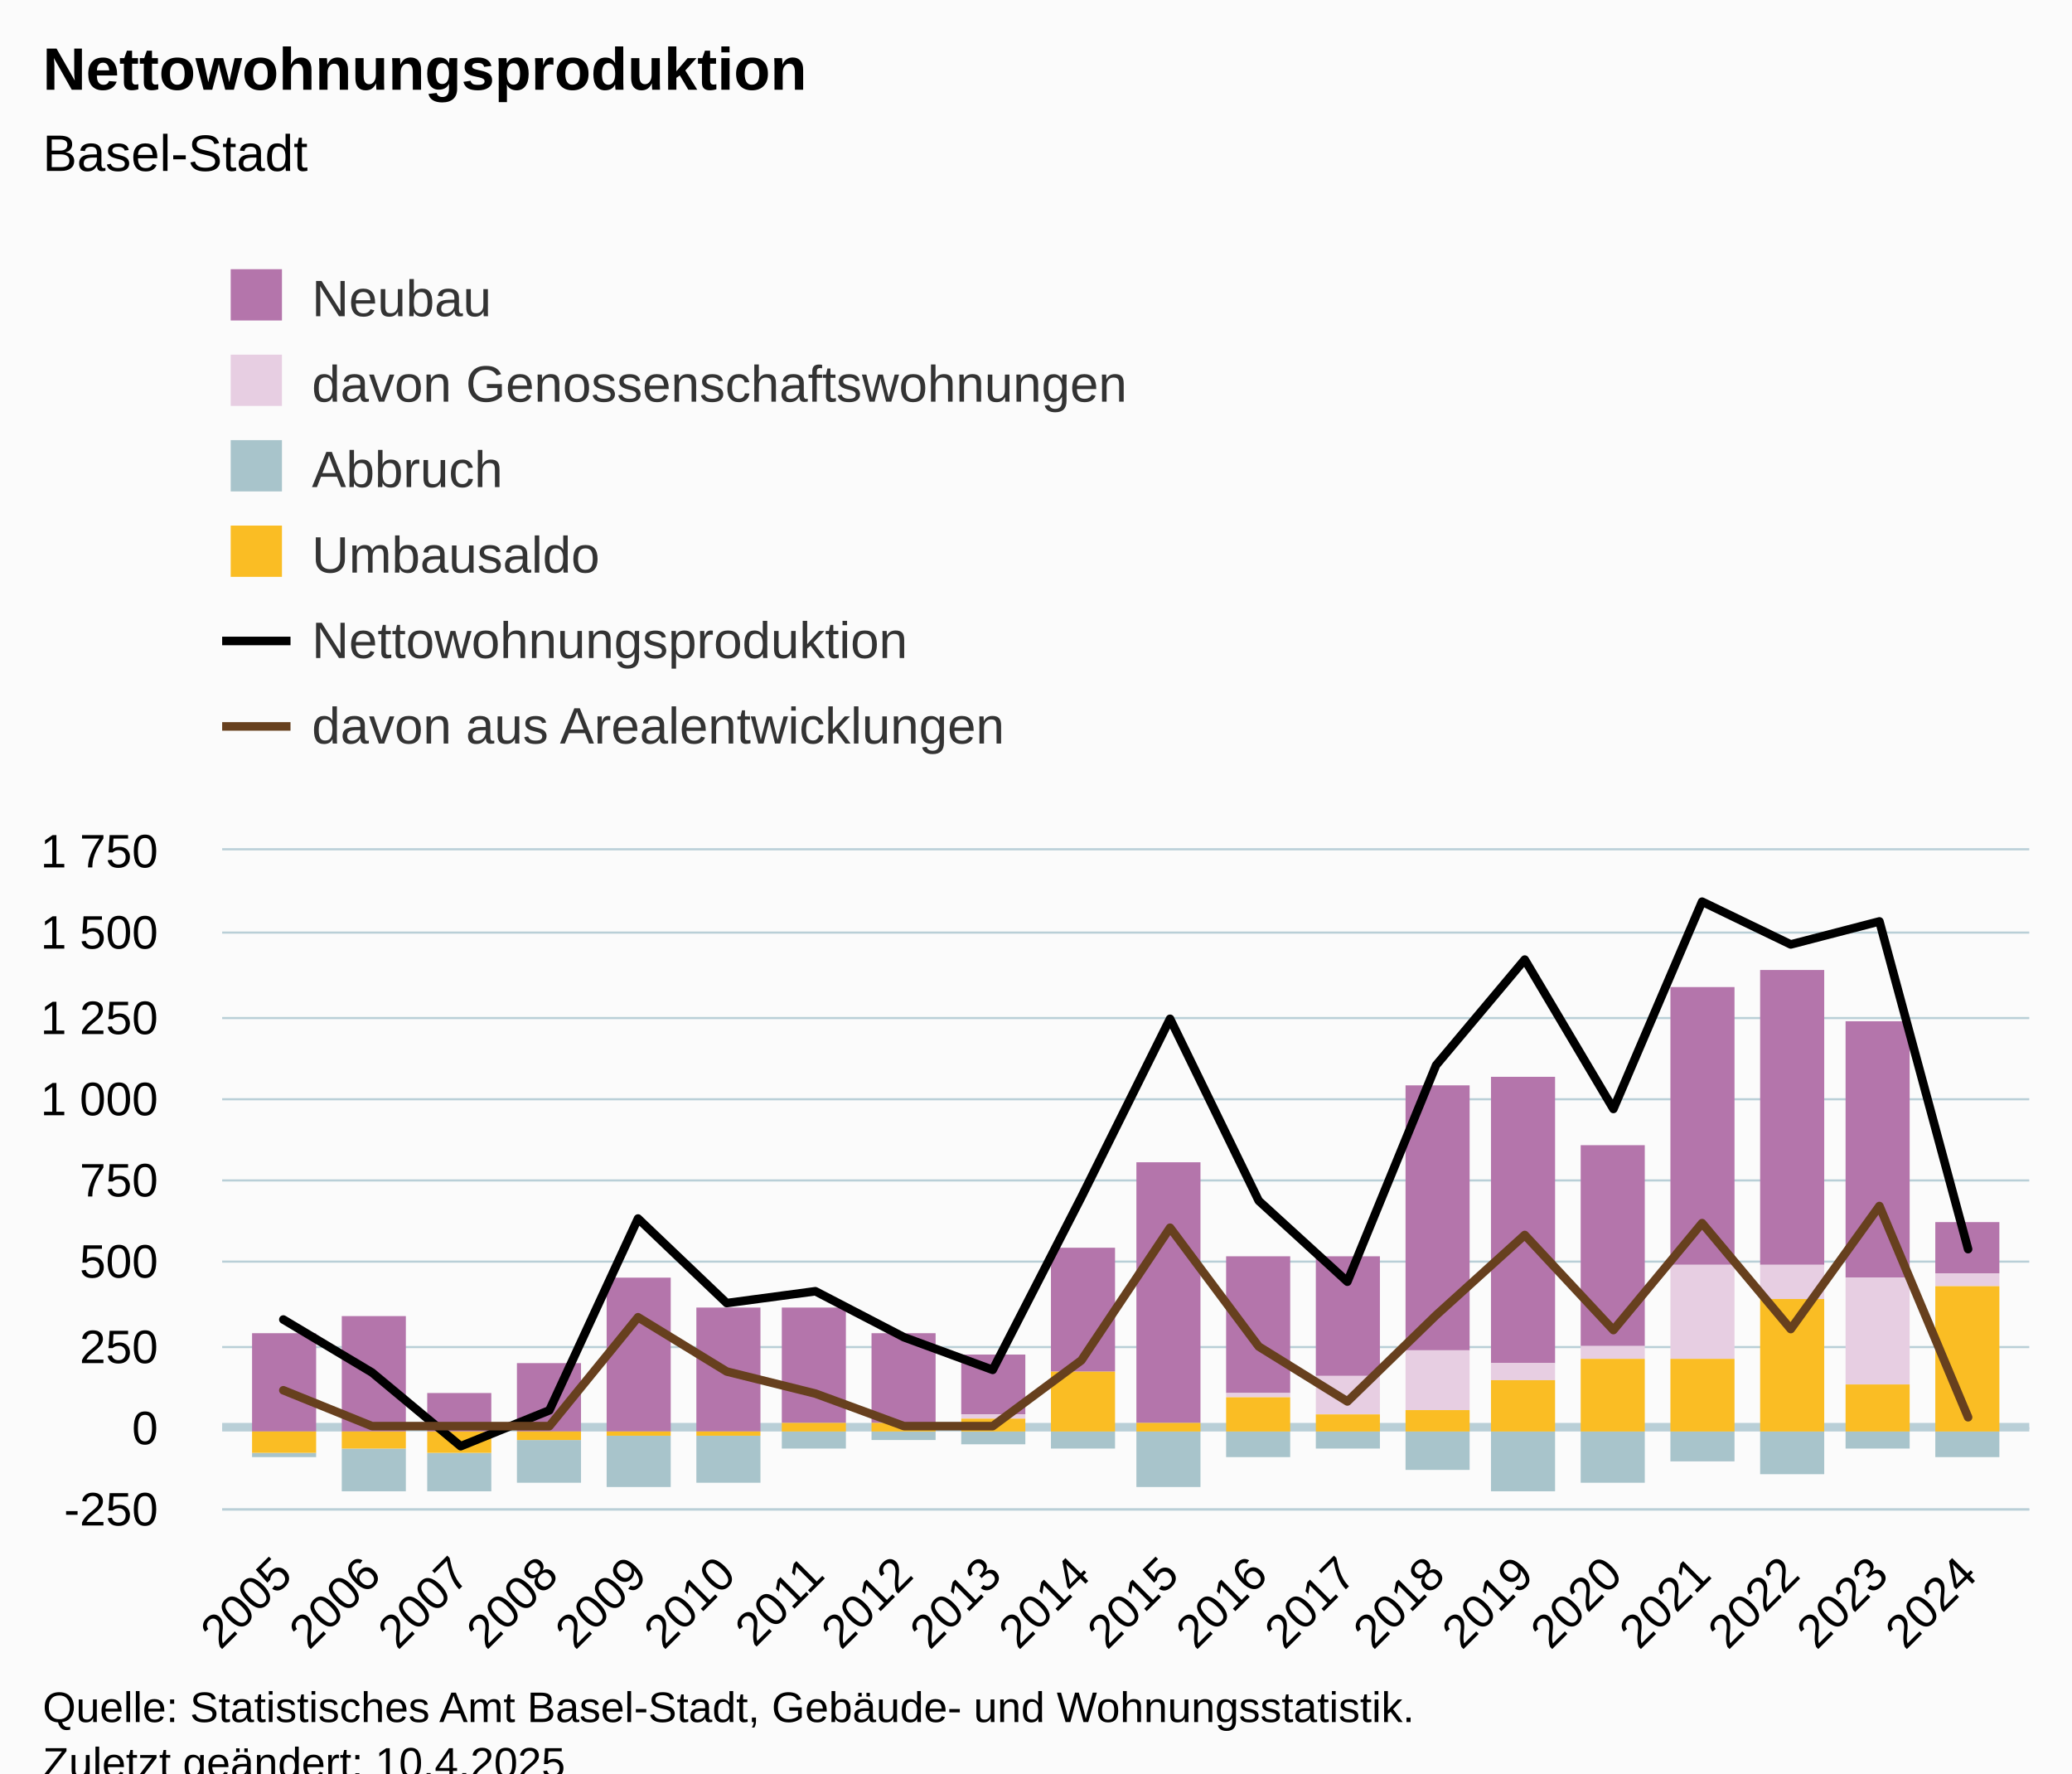
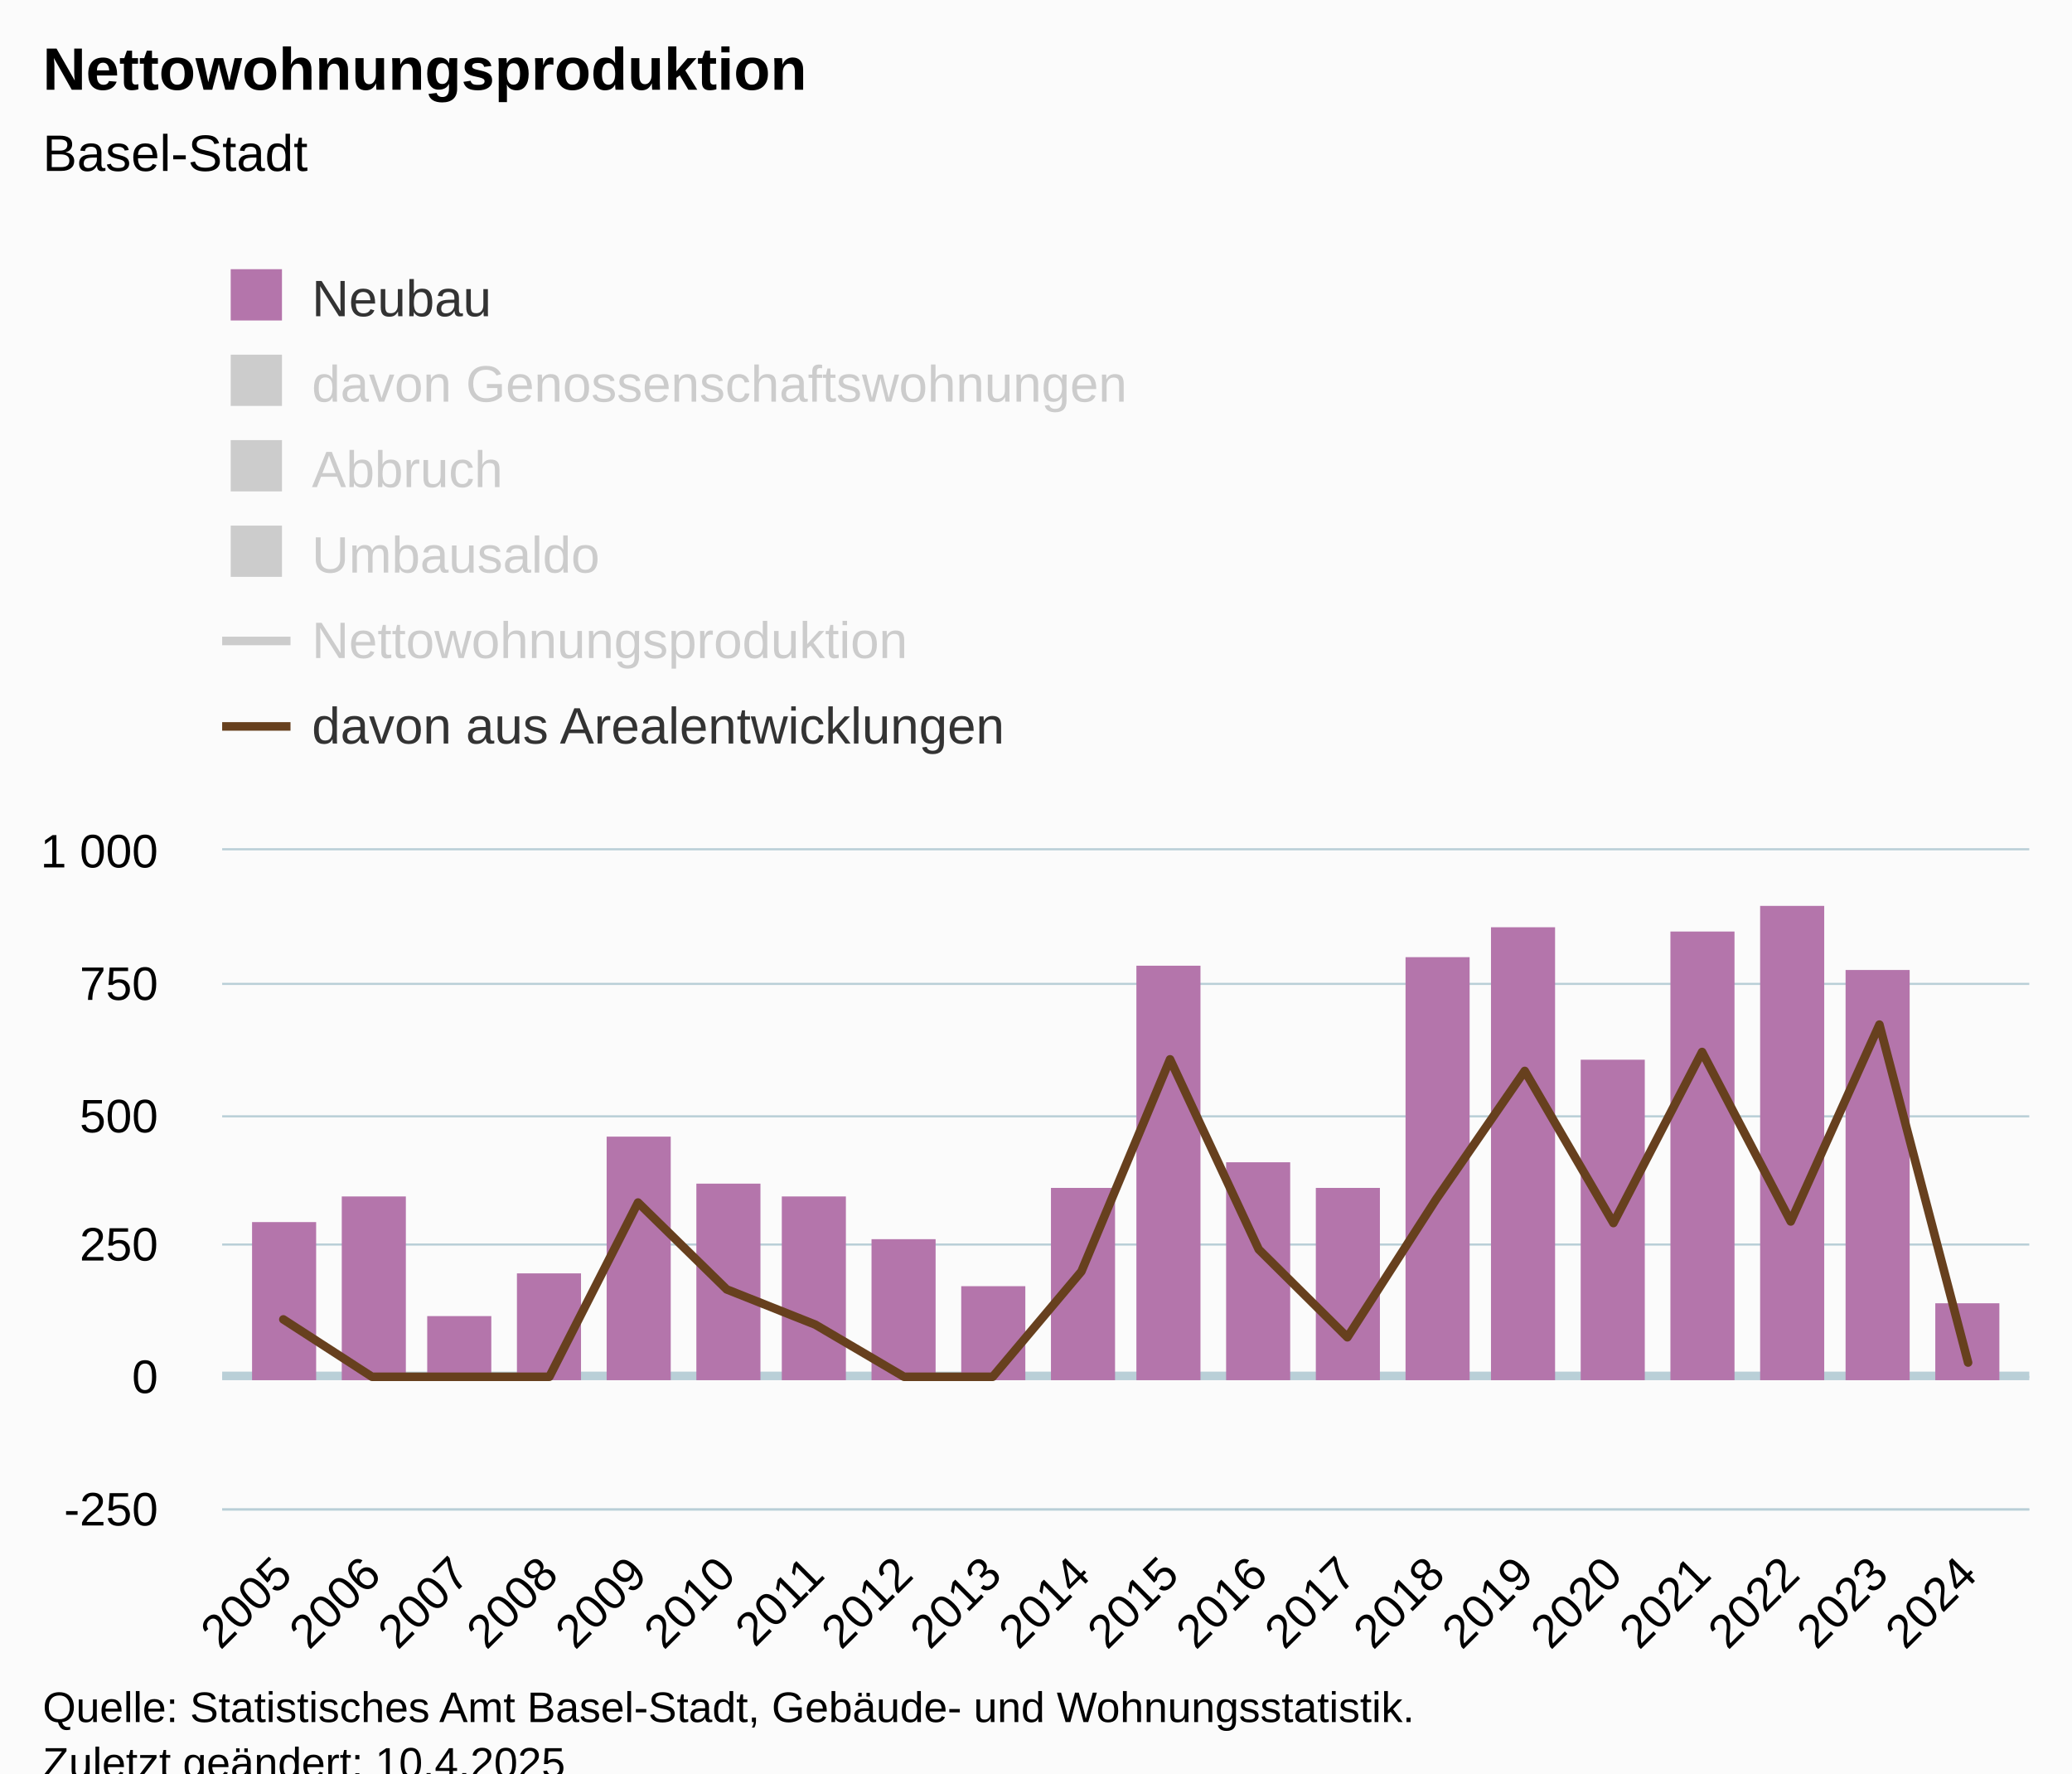
<svg xmlns="http://www.w3.org/2000/svg" version="1.1" class="highcharts-root" style="font-family:Arial;font-size:12px;" viewBox="0 0 485 415">
  <defs>
-     <clipPath id="highcharts-ggk6dnj-127-">
+     <clipPath id="highcharts-u8p0yx6-127-">
      <rect x="0" y="0" width="423" height="154" fill="none" />
    </clipPath>
-     <clipPath id="highcharts-ggk6dnj-148-">
+     <clipPath id="highcharts-u8p0yx6-148-">
      <rect x="0" y="0" width="423" height="154" fill="none" />
    </clipPath>
-     <clipPath id="highcharts-ggk6dnj-249-">
+     <clipPath id="highcharts-u8p0yx6-249-">
      <rect x="52" y="199" width="423" height="154" fill="none" />
    </clipPath>
  </defs>
  <rect fill="#fbfbfb" class="highcharts-background" x="0" y="0" width="485" height="428" rx="0" ry="0" />
  <rect fill="none" class="highcharts-plot-background" x="52" y="199" width="423" height="154" />
  <g class="highcharts-pane-group" data-z-index="0" />
  <g class="highcharts-plot-lines-0" data-z-index="0">
-     <path fill="none" class="highcharts-plot-line " stroke="#B9CFD7" stroke-width="2" d="M 52 334 L 475 334" />
+     <path fill="none" class="highcharts-plot-line " stroke="#B9CFD7" stroke-width="2" d="M 52 322 L 475 322" />
  </g>
  <g class="highcharts-grid highcharts-xaxis-grid" data-z-index="1">
    <path fill="none" data-z-index="1" class="highcharts-grid-line" d="M 65.5 199 L 65.5 353" opacity="1" />
    <path fill="none" data-z-index="1" class="highcharts-grid-line" d="M 86.5 199 L 86.5 353" opacity="1" />
    <path fill="none" data-z-index="1" class="highcharts-grid-line" d="M 107.5 199 L 107.5 353" opacity="1" />
    <path fill="none" data-z-index="1" class="highcharts-grid-line" d="M 128.5 199 L 128.5 353" opacity="1" />
    <path fill="none" data-z-index="1" class="highcharts-grid-line" d="M 148.5 199 L 148.5 353" opacity="1" />
    <path fill="none" data-z-index="1" class="highcharts-grid-line" d="M 169.5 199 L 169.5 353" opacity="1" />
    <path fill="none" data-z-index="1" class="highcharts-grid-line" d="M 190.5 199 L 190.5 353" opacity="1" />
    <path fill="none" data-z-index="1" class="highcharts-grid-line" d="M 211.5 199 L 211.5 353" opacity="1" />
    <path fill="none" data-z-index="1" class="highcharts-grid-line" d="M 231.5 199 L 231.5 353" opacity="1" />
    <path fill="none" data-z-index="1" class="highcharts-grid-line" d="M 252.5 199 L 252.5 353" opacity="1" />
    <path fill="none" data-z-index="1" class="highcharts-grid-line" d="M 273.5 199 L 273.5 353" opacity="1" />
    <path fill="none" data-z-index="1" class="highcharts-grid-line" d="M 294.5 199 L 294.5 353" opacity="1" />
    <path fill="none" data-z-index="1" class="highcharts-grid-line" d="M 314.5 199 L 314.5 353" opacity="1" />
    <path fill="none" data-z-index="1" class="highcharts-grid-line" d="M 335.5 199 L 335.5 353" opacity="1" />
    <path fill="none" data-z-index="1" class="highcharts-grid-line" d="M 356.5 199 L 356.5 353" opacity="1" />
    <path fill="none" data-z-index="1" class="highcharts-grid-line" d="M 377.5 199 L 377.5 353" opacity="1" />
    <path fill="none" data-z-index="1" class="highcharts-grid-line" d="M 397.5 199 L 397.5 353" opacity="1" />
    <path fill="none" data-z-index="1" class="highcharts-grid-line" d="M 418.5 199 L 418.5 353" opacity="1" />
    <path fill="none" data-z-index="1" class="highcharts-grid-line" d="M 439.5 199 L 439.5 353" opacity="1" />
    <path fill="none" data-z-index="1" class="highcharts-grid-line" d="M 460.5 199 L 460.5 353" opacity="1" />
  </g>
  <g class="highcharts-grid highcharts-yaxis-grid" data-z-index="1">
    <path fill="none" stroke="#B9CFD7" stroke-width="0.5" data-z-index="1" class="highcharts-grid-line" d="M 52 353.25 L 475 353.25" opacity="1" />
-     <path fill="none" stroke="#B9CFD7" stroke-width="0.5" data-z-index="1" class="highcharts-grid-line" d="M 52 334.25 L 475 334.25" opacity="1" />
-     <path fill="none" stroke="#B9CFD7" stroke-width="0.5" data-z-index="1" class="highcharts-grid-line" d="M 52 315.25 L 475 315.25" opacity="1" />
-     <path fill="none" stroke="#B9CFD7" stroke-width="0.5" data-z-index="1" class="highcharts-grid-line" d="M 52 295.25 L 475 295.25" opacity="1" />
-     <path fill="none" stroke="#B9CFD7" stroke-width="0.5" data-z-index="1" class="highcharts-grid-line" d="M 52 276.25 L 475 276.25" opacity="1" />
-     <path fill="none" stroke="#B9CFD7" stroke-width="0.5" data-z-index="1" class="highcharts-grid-line" d="M 52 257.25 L 475 257.25" opacity="1" />
-     <path fill="none" stroke="#B9CFD7" stroke-width="0.5" data-z-index="1" class="highcharts-grid-line" d="M 52 238.25 L 475 238.25" opacity="1" />
-     <path fill="none" stroke="#B9CFD7" stroke-width="0.5" data-z-index="1" class="highcharts-grid-line" d="M 52 218.25 L 475 218.25" opacity="1" />
+     <path fill="none" stroke="#B9CFD7" stroke-width="0.5" data-z-index="1" class="highcharts-grid-line" d="M 52 322.25 L 475 322.25" opacity="1" />
+     <path fill="none" stroke="#B9CFD7" stroke-width="0.5" data-z-index="1" class="highcharts-grid-line" d="M 52 291.25 L 475 291.25" opacity="1" />
+     <path fill="none" stroke="#B9CFD7" stroke-width="0.5" data-z-index="1" class="highcharts-grid-line" d="M 52 261.25 L 475 261.25" opacity="1" />
+     <path fill="none" stroke="#B9CFD7" stroke-width="0.5" data-z-index="1" class="highcharts-grid-line" d="M 52 230.25 L 475 230.25" opacity="1" />
    <path fill="none" stroke="#B9CFD7" stroke-width="0.5" data-z-index="1" class="highcharts-grid-line" d="M 52 198.75 L 475 198.75" opacity="1" />
  </g>
  <rect fill="none" class="highcharts-plot-border" data-z-index="1" x="52" y="199" width="423" height="154" />
  <g class="highcharts-axis highcharts-xaxis" data-z-index="2">
    <path fill="none" class="highcharts-axis-line" stroke="#B9CFD7" stroke-width="0.5" data-z-index="7" d="M 52 353.25 L 475 353.25" />
  </g>
  <g class="highcharts-axis highcharts-yaxis" data-z-index="2">
    <path fill="none" class="highcharts-axis-line" data-z-index="7" d="M 52 199 L 52 353" />
  </g>
  <g class="highcharts-series-group" data-z-index="3">
-     <g class="highcharts-series highcharts-series-0 highcharts-column-series" data-z-index="0.1" opacity="1" transform="translate(52,199) scale(1 1)" clip-path="url(#highcharts-ggk6dnj-148-)">
-       <rect x="7" y="113" width="15" height="23" fill="#b475ab" opacity="1" class="highcharts-point" />
-       <rect x="28" y="109" width="15" height="27" fill="#b475ab" opacity="1" class="highcharts-point" />
-       <rect x="48" y="127" width="15" height="9" fill="#b475ab" opacity="1" class="highcharts-point" />
-       <rect x="69" y="120" width="15" height="16" fill="#b475ab" opacity="1" class="highcharts-point" />
-       <rect x="90" y="100" width="15" height="36" fill="#b475ab" opacity="1" class="highcharts-point" />
-       <rect x="111" y="107" width="15" height="29" fill="#b475ab" opacity="1" class="highcharts-point" />
-       <rect x="131" y="107" width="15" height="27" fill="#b475ab" opacity="1" class="highcharts-point" />
-       <rect x="152" y="113" width="15" height="21" fill="#b475ab" opacity="1" class="highcharts-point" />
-       <rect x="173" y="118" width="15" height="14" fill="#b475ab" opacity="1" class="highcharts-point" />
-       <rect x="194" y="93" width="15" height="29" fill="#b475ab" opacity="1" class="highcharts-point" />
-       <rect x="214" y="73" width="15" height="61" fill="#b475ab" opacity="1" class="highcharts-point" />
-       <rect x="235" y="95" width="15" height="32" fill="#b475ab" opacity="1" class="highcharts-point" />
-       <rect x="256" y="95" width="15" height="28" fill="#b475ab" opacity="1" class="highcharts-point" />
-       <rect x="277" y="55" width="15" height="62" fill="#b475ab" opacity="1" class="highcharts-point" />
-       <rect x="297" y="53" width="15" height="67" fill="#b475ab" opacity="1" class="highcharts-point" />
-       <rect x="318" y="69" width="15" height="47" fill="#b475ab" opacity="1" class="highcharts-point" />
-       <rect x="339" y="32" width="15" height="65" fill="#b475ab" opacity="1" class="highcharts-point" />
-       <rect x="360" y="28" width="15" height="69" fill="#b475ab" opacity="1" class="highcharts-point" />
-       <rect x="380" y="40" width="15" height="60" fill="#b475ab" opacity="1" class="highcharts-point" />
-       <rect x="401" y="87" width="15" height="12" fill="#b475ab" opacity="1" class="highcharts-point" />
+     <g class="highcharts-series highcharts-series-0 highcharts-column-series" data-z-index="0.1" opacity="1" transform="translate(52,199) scale(1 1)" clip-path="url(#highcharts-u8p0yx6-148-)">
+       <rect x="7" y="87" width="15" height="37" fill="#b475ab" opacity="1" class="highcharts-point" />
+       <rect x="28" y="81" width="15" height="43" fill="#b475ab" opacity="1" class="highcharts-point" />
+       <rect x="48" y="109" width="15" height="15" fill="#b475ab" opacity="1" class="highcharts-point" />
+       <rect x="69" y="99" width="15" height="25" fill="#b475ab" opacity="1" class="highcharts-point" />
+       <rect x="90" y="67" width="15" height="57" fill="#b475ab" opacity="1" class="highcharts-point" />
+       <rect x="111" y="78" width="15" height="46" fill="#b475ab" opacity="1" class="highcharts-point" />
+       <rect x="131" y="81" width="15" height="43" fill="#b475ab" opacity="1" class="highcharts-point" />
+       <rect x="152" y="91" width="15" height="33" fill="#b475ab" opacity="1" class="highcharts-point" />
+       <rect x="173" y="102" width="15" height="22" fill="#b475ab" opacity="1" class="highcharts-point" />
+       <rect x="194" y="79" width="15" height="45" fill="#b475ab" opacity="1" class="highcharts-point" />
+       <rect x="214" y="27" width="15" height="97" fill="#b475ab" opacity="1" class="highcharts-point" />
+       <rect x="235" y="73" width="15" height="51" fill="#b475ab" opacity="1" class="highcharts-point" />
+       <rect x="256" y="79" width="15" height="45" fill="#b475ab" opacity="1" class="highcharts-point" />
+       <rect x="277" y="25" width="15" height="99" fill="#b475ab" opacity="1" class="highcharts-point" />
+       <rect x="297" y="18" width="15" height="106" fill="#b475ab" opacity="1" class="highcharts-point" />
+       <rect x="318" y="49" width="15" height="75" fill="#b475ab" opacity="1" class="highcharts-point" />
+       <rect x="339" y="19" width="15" height="105" fill="#b475ab" opacity="1" class="highcharts-point" />
+       <rect x="360" y="13" width="15" height="111" fill="#b475ab" opacity="1" class="highcharts-point" />
+       <rect x="380" y="28" width="15" height="96" fill="#b475ab" opacity="1" class="highcharts-point" />
+       <rect x="401" y="106" width="15" height="18" fill="#b475ab" opacity="1" class="highcharts-point" />
    </g>
    <g class="highcharts-markers highcharts-series-0 highcharts-column-series" data-z-index="0.1" opacity="1" transform="translate(52,199) scale(1 1)" clip-path="none" />
-     <g class="highcharts-series highcharts-series-1 highcharts-column-series" data-z-index="0.1" opacity="1" transform="translate(52,199) scale(1 1)" clip-path="url(#highcharts-ggk6dnj-148-)">
-       <rect x="173" y="132" width="15" height="1" fill="#E7CEE2" opacity="1" class="highcharts-point" />
-       <rect x="194" y="122" width="15" height="0" fill="#E7CEE2" opacity="1" class="highcharts-point" />
-       <rect x="214" y="134" width="15" height="0" fill="#E7CEE2" opacity="1" class="highcharts-point" />
-       <rect x="235" y="127" width="15" height="1" fill="#E7CEE2" opacity="1" class="highcharts-point" />
-       <rect x="256" y="123" width="15" height="9" fill="#E7CEE2" opacity="1" class="highcharts-point" />
-       <rect x="277" y="117" width="15" height="14" fill="#E7CEE2" opacity="1" class="highcharts-point" />
-       <rect x="297" y="120" width="15" height="4" fill="#E7CEE2" opacity="1" class="highcharts-point" />
-       <rect x="318" y="116" width="15" height="3" fill="#E7CEE2" opacity="1" class="highcharts-point" />
-       <rect x="339" y="97" width="15" height="22" fill="#E7CEE2" opacity="1" class="highcharts-point" />
-       <rect x="360" y="97" width="15" height="8" fill="#E7CEE2" opacity="1" class="highcharts-point" />
-       <rect x="380" y="100" width="15" height="25" fill="#E7CEE2" opacity="1" class="highcharts-point" />
-       <rect x="401" y="99" width="15" height="3" fill="#E7CEE2" opacity="1" class="highcharts-point" />
+     <g class="highcharts-series highcharts-series-1 highcharts-column-series" visibility="hidden" data-z-index="0.1" opacity="1" transform="translate(52,199) scale(1 1)" clip-path="url(#highcharts-u8p0yx6-148-)" />
+     <g class="highcharts-markers highcharts-series-1 highcharts-column-series" visibility="hidden" data-z-index="0.1" opacity="1" transform="translate(52,199) scale(1 1)" clip-path="none" />
+     <g class="highcharts-series highcharts-series-2 highcharts-column-series" visibility="hidden" data-z-index="0.1" opacity="1" transform="translate(52,199) scale(1 1)" clip-path="url(#highcharts-u8p0yx6-148-)" />
+     <g class="highcharts-markers highcharts-series-2 highcharts-column-series" visibility="hidden" data-z-index="0.1" opacity="1" transform="translate(52,199) scale(1 1)" clip-path="none" />
+     <g class="highcharts-series highcharts-series-3 highcharts-column-series" visibility="hidden" data-z-index="0.1" opacity="1" transform="translate(52,199) scale(1 1)" clip-path="url(#highcharts-u8p0yx6-148-)" />
+     <g class="highcharts-markers highcharts-series-3 highcharts-column-series" visibility="hidden" data-z-index="0.1" opacity="1" transform="translate(52,199) scale(1 1)" clip-path="none" />
+     <g class="highcharts-series highcharts-series-4 highcharts-line-series" visibility="hidden" data-z-index="0.1" opacity="1" transform="translate(52,199) scale(1 1)" clip-path="url(#highcharts-u8p0yx6-148-)">
+       <path fill="none" d="M 14.321 96.712 L 35.077 103.118 L 55.833 130.715 L 76.588 117.286 L 97.344 86.24 L 118.1 97.574 L 138.855 84.885 L 159.611 89.936 L 180.367 102.133 L 201.122 62.093 L 221.878 44.968 L 242.633 68.622 L 263.389 78.355 L 284.145 29.568 L 304.9 20.082 L 325.656 40.41 L 346.412 2.834 L 367.167 -20.821 L 387.923 16.632 L 408.679 60.245" class="highcharts-graph" data-z-index="1" stroke="#000000" stroke-width="2" stroke-linejoin="round" stroke-linecap="round" />
    </g>
-     <g class="highcharts-markers highcharts-series-1 highcharts-column-series" data-z-index="0.1" opacity="1" transform="translate(52,199) scale(1 1)" clip-path="none" />
-     <g class="highcharts-series highcharts-series-2 highcharts-column-series" data-z-index="0.1" opacity="1" transform="translate(52,199) scale(1 1)" clip-path="url(#highcharts-ggk6dnj-148-)">
-       <rect x="7" y="141" width="15" height="1" fill="#a8c4cb" opacity="1" class="highcharts-point highcharts-negative" />
-       <rect x="28" y="140" width="15" height="10" fill="#a8c4cb" opacity="1" class="highcharts-point highcharts-negative" />
-       <rect x="48" y="141" width="15" height="9" fill="#a8c4cb" opacity="1" class="highcharts-point highcharts-negative" />
-       <rect x="69" y="138" width="15" height="10" fill="#a8c4cb" opacity="1" class="highcharts-point highcharts-negative" />
-       <rect x="90" y="137" width="15" height="12" fill="#a8c4cb" opacity="1" class="highcharts-point highcharts-negative" />
-       <rect x="111" y="137" width="15" height="11" fill="#a8c4cb" opacity="1" class="highcharts-point highcharts-negative" />
-       <rect x="131" y="136" width="15" height="4" fill="#a8c4cb" opacity="1" class="highcharts-point highcharts-negative" />
-       <rect x="152" y="136" width="15" height="2" fill="#a8c4cb" opacity="1" class="highcharts-point highcharts-negative" />
-       <rect x="173" y="136" width="15" height="3" fill="#a8c4cb" opacity="1" class="highcharts-point highcharts-negative" />
-       <rect x="194" y="136" width="15" height="4" fill="#a8c4cb" opacity="1" class="highcharts-point highcharts-negative" />
-       <rect x="214" y="136" width="15" height="13" fill="#a8c4cb" opacity="1" class="highcharts-point highcharts-negative" />
-       <rect x="235" y="136" width="15" height="6" fill="#a8c4cb" opacity="1" class="highcharts-point highcharts-negative" />
-       <rect x="256" y="136" width="15" height="4" fill="#a8c4cb" opacity="1" class="highcharts-point highcharts-negative" />
-       <rect x="277" y="136" width="15" height="9" fill="#a8c4cb" opacity="1" class="highcharts-point highcharts-negative" />
-       <rect x="297" y="136" width="15" height="14" fill="#a8c4cb" opacity="1" class="highcharts-point highcharts-negative" />
-       <rect x="318" y="136" width="15" height="12" fill="#a8c4cb" opacity="1" class="highcharts-point highcharts-negative" />
-       <rect x="339" y="136" width="15" height="7" fill="#a8c4cb" opacity="1" class="highcharts-point highcharts-negative" />
-       <rect x="360" y="136" width="15" height="10" fill="#a8c4cb" opacity="1" class="highcharts-point highcharts-negative" />
-       <rect x="380" y="136" width="15" height="4" fill="#a8c4cb" opacity="1" class="highcharts-point highcharts-negative" />
-       <rect x="401" y="136" width="15" height="6" fill="#a8c4cb" opacity="1" class="highcharts-point highcharts-negative" />
-     </g>
-     <g class="highcharts-markers highcharts-series-2 highcharts-column-series" data-z-index="0.1" opacity="1" transform="translate(52,199) scale(1 1)" clip-path="none" />
-     <g class="highcharts-series highcharts-series-3 highcharts-column-series" data-z-index="0.1" opacity="1" transform="translate(52,199) scale(1 1)" clip-path="url(#highcharts-ggk6dnj-148-)">
-       <rect x="7" y="136" width="15" height="5" fill="#fabd24" opacity="1" class="highcharts-point highcharts-negative" />
-       <rect x="28" y="136" width="15" height="4" fill="#fabd24" opacity="1" class="highcharts-point highcharts-negative" />
-       <rect x="48" y="136" width="15" height="5" fill="#fabd24" opacity="1" class="highcharts-point highcharts-negative" />
-       <rect x="69" y="136" width="15" height="2" fill="#fabd24" opacity="1" class="highcharts-point highcharts-negative" />
-       <rect x="90" y="136" width="15" height="1" fill="#fabd24" opacity="1" class="highcharts-point highcharts-negative" />
-       <rect x="111" y="136" width="15" height="1" fill="#fabd24" opacity="1" class="highcharts-point highcharts-negative" />
-       <rect x="131" y="134" width="15" height="2" fill="#fabd24" opacity="1" class="highcharts-point" />
-       <rect x="152" y="134" width="15" height="2" fill="#fabd24" opacity="1" class="highcharts-point" />
-       <rect x="173" y="133" width="15" height="3" fill="#fabd24" opacity="1" class="highcharts-point" />
-       <rect x="194" y="122" width="15" height="14" fill="#fabd24" opacity="1" class="highcharts-point" />
-       <rect x="214" y="134" width="15" height="2" fill="#fabd24" opacity="1" class="highcharts-point" />
-       <rect x="235" y="128" width="15" height="8" fill="#fabd24" opacity="1" class="highcharts-point" />
-       <rect x="256" y="132" width="15" height="4" fill="#fabd24" opacity="1" class="highcharts-point" />
-       <rect x="277" y="131" width="15" height="5" fill="#fabd24" opacity="1" class="highcharts-point" />
-       <rect x="297" y="124" width="15" height="12" fill="#fabd24" opacity="1" class="highcharts-point" />
-       <rect x="318" y="119" width="15" height="17" fill="#fabd24" opacity="1" class="highcharts-point" />
-       <rect x="339" y="119" width="15" height="17" fill="#fabd24" opacity="1" class="highcharts-point" />
-       <rect x="360" y="105" width="15" height="31" fill="#fabd24" opacity="1" class="highcharts-point" />
-       <rect x="380" y="125" width="15" height="11" fill="#fabd24" opacity="1" class="highcharts-point" />
-       <rect x="401" y="102" width="15" height="34" fill="#fabd24" opacity="1" class="highcharts-point" />
-     </g>
-     <g class="highcharts-markers highcharts-series-3 highcharts-column-series" data-z-index="0.1" opacity="1" transform="translate(52,199) scale(1 1)" clip-path="none" />
-     <g class="highcharts-series highcharts-series-4 highcharts-line-series" data-z-index="0.1" opacity="1" transform="translate(52,199) scale(1 1)" clip-path="url(#highcharts-ggk6dnj-148-)">
-       <path fill="none" d="M 14.321 109.802 L 35.077 122.199 L 55.833 139.447 L 76.588 131.054 L 97.344 86.163 L 118.1 105.952 L 138.855 103.18 L 159.611 113.96 L 180.367 121.583 L 201.122 81.158 L 221.878 39.424 L 242.633 82.005 L 263.389 100.947 L 284.145 50.281 L 304.9 25.564 L 325.656 60.522 L 346.412 12.012 L 367.167 22.022 L 387.923 16.632 L 408.679 93.324" class="highcharts-graph" data-z-index="1" stroke="#000000" stroke-width="2" stroke-linejoin="round" stroke-linecap="round" />
-     </g>
-     <g class="highcharts-markers highcharts-series-4 highcharts-line-series" data-z-index="0.1" opacity="1" transform="translate(52,199) scale(1 1)" clip-path="none" />
-     <g class="highcharts-series highcharts-series-5 highcharts-line-series" data-z-index="0.1" opacity="1" transform="translate(52,199) scale(1 1)" clip-path="url(#highcharts-ggk6dnj-148-)">
-       <path fill="none" d="M 14.321 126.357 L 35.077 134.75 L 55.833 134.75 L 76.588 134.75 L 97.344 109.263 L 118.1 121.968 L 138.855 127.127 L 159.611 134.75 L 180.367 134.75 L 201.122 119.35 L 221.878 88.319 L 242.633 116.116 L 263.389 128.975 L 284.145 108.801 L 304.9 90.013 L 325.656 112.266 L 346.412 87.241 L 367.167 112.035 L 387.923 83.237 L 408.679 132.671" class="highcharts-graph" data-z-index="1" stroke="#67401E" stroke-width="2" stroke-linejoin="round" stroke-linecap="round" />
+     <g class="highcharts-markers highcharts-series-4 highcharts-line-series" visibility="hidden" data-z-index="0.1" opacity="1" transform="translate(52,199) scale(1 1)" clip-path="none" />
+     <g class="highcharts-series highcharts-series-5 highcharts-line-series" data-z-index="0.1" opacity="1" transform="translate(52,199) scale(1 1)" clip-path="url(#highcharts-u8p0yx6-148-)">
+       <path fill="none" d="M 14.321 109.771 L 35.077 123.2 L 55.833 123.2 L 76.588 123.2 L 97.344 82.421 L 118.1 102.749 L 138.855 111.003 L 159.611 123.2 L 180.367 123.2 L 201.122 98.56 L 221.878 48.91 L 242.633 93.386 L 263.389 113.96 L 284.145 81.682 L 304.9 51.621 L 325.656 87.226 L 346.412 47.186 L 367.167 86.856 L 387.923 40.779 L 408.679 119.874" class="highcharts-graph" data-z-index="1" stroke="#67401E" stroke-width="2" stroke-linejoin="round" stroke-linecap="round" />
    </g>
    <g class="highcharts-markers highcharts-series-5 highcharts-line-series" data-z-index="0.1" opacity="1" transform="translate(52,199) scale(1 1)" clip-path="none" />
  </g>
  <text x="10" text-anchor="start" class="highcharts-title" data-z-index="4" style="color:#000000;font-size:14px;font-weight:bold;fill:#000000;" y="21">
    <tspan>Nettowohnungsproduktion</tspan>
  </text>
  <text x="10" text-anchor="start" class="highcharts-subtitle" data-z-index="4" style="color:#000000;font-size:12px;font-weight:normal;fill:#000000;" y="40">
    <tspan>Basel-Stadt</tspan>
  </text>
  <text x="10" text-anchor="start" class="highcharts-caption" data-z-index="4" style="color:#666666;fill:#666666;" y="400" />
  <g class="highcharts-legend" data-z-index="7" transform="translate(44,56)">
    <rect fill="none" class="highcharts-legend-box" rx="0" ry="0" x="0" y="0" width="236" height="131" visibility="visible" />
    <g data-z-index="1">
      <g>
        <g class="highcharts-legend-item highcharts-column-series highcharts-color-undefined highcharts-series-0" data-z-index="1" transform="translate(8,3)">
          <text x="21" style="color:#333333;cursor:pointer;font-size:12px;font-weight:normal;fill:#333333;" text-anchor="start" data-z-index="2" y="15">
            <tspan>Neubau</tspan>
          </text>
          <rect x="2" y="4" width="12" height="12" fill="#b475ab" class="highcharts-point" data-z-index="3" />
        </g>
-         <g class="highcharts-legend-item highcharts-column-series highcharts-color-undefined highcharts-series-1" data-z-index="1" transform="translate(8,23)">
-           <text x="21" y="15" style="color:#333333;cursor:pointer;font-size:12px;font-weight:normal;fill:#333333;" text-anchor="start" data-z-index="2">
+         <g class="highcharts-legend-item highcharts-column-series highcharts-color-undefined highcharts-series-1 highcharts-legend-item-hidden" data-z-index="1" transform="translate(8,23)">
+           <text x="21" y="15" style="color:#cccccc;cursor:pointer;font-size:12px;font-weight:normal;fill:#cccccc;" text-anchor="start" data-z-index="2">
            <tspan>davon Genossenschaftswohnungen</tspan>
          </text>
-           <rect x="2" y="4" width="12" height="12" fill="#E7CEE2" class="highcharts-point" data-z-index="3" />
+           <rect x="2" y="4" width="12" height="12" fill="#cccccc" class="highcharts-point" data-z-index="3" />
        </g>
-         <g class="highcharts-legend-item highcharts-column-series highcharts-color-undefined highcharts-series-2" data-z-index="1" transform="translate(8,43)">
-           <text x="21" y="15" style="color:#333333;cursor:pointer;font-size:12px;font-weight:normal;fill:#333333;" text-anchor="start" data-z-index="2">
+         <g class="highcharts-legend-item highcharts-column-series highcharts-color-undefined highcharts-series-2 highcharts-legend-item-hidden" data-z-index="1" transform="translate(8,43)">
+           <text x="21" y="15" style="color:#cccccc;cursor:pointer;font-size:12px;font-weight:normal;fill:#cccccc;" text-anchor="start" data-z-index="2">
            <tspan>Abbruch</tspan>
          </text>
-           <rect x="2" y="4" width="12" height="12" fill="#a8c4cb" class="highcharts-point" data-z-index="3" />
+           <rect x="2" y="4" width="12" height="12" fill="#cccccc" class="highcharts-point" data-z-index="3" />
        </g>
-         <g class="highcharts-legend-item highcharts-column-series highcharts-color-undefined highcharts-series-3" data-z-index="1" transform="translate(8,63)">
-           <text x="21" y="15" style="color:#333333;cursor:pointer;font-size:12px;font-weight:normal;fill:#333333;" text-anchor="start" data-z-index="2">
+         <g class="highcharts-legend-item highcharts-column-series highcharts-color-undefined highcharts-series-3 highcharts-legend-item-hidden" data-z-index="1" transform="translate(8,63)">
+           <text x="21" y="15" style="color:#cccccc;cursor:pointer;font-size:12px;font-weight:normal;fill:#cccccc;" text-anchor="start" data-z-index="2">
            <tspan>Umbausaldo</tspan>
          </text>
-           <rect x="2" y="4" width="12" height="12" fill="#fabd24" class="highcharts-point" data-z-index="3" />
+           <rect x="2" y="4" width="12" height="12" fill="#cccccc" class="highcharts-point" data-z-index="3" />
        </g>
-         <g class="highcharts-legend-item highcharts-line-series highcharts-color-undefined highcharts-series-4" data-z-index="1" transform="translate(8,83)">
-           <path fill="none" d="M 0 11 L 16 11" class="highcharts-graph" stroke="#000000" stroke-width="2" />
-           <text x="21" y="15" style="color:#333333;cursor:pointer;font-size:12px;font-weight:normal;fill:#333333;" text-anchor="start" data-z-index="2">
+         <g class="highcharts-legend-item highcharts-line-series highcharts-color-undefined highcharts-series-4 highcharts-legend-item-hidden" data-z-index="1" transform="translate(8,83)">
+           <path fill="none" d="M 0 11 L 16 11" class="highcharts-graph" stroke="#cccccc" stroke-width="2" />
+           <text x="21" y="15" style="color:#cccccc;cursor:pointer;font-size:12px;font-weight:normal;fill:#cccccc;" text-anchor="start" data-z-index="2">
            <tspan>Nettowohnungsproduktion</tspan>
          </text>
        </g>
        <g class="highcharts-legend-item highcharts-line-series highcharts-color-undefined highcharts-series-5" data-z-index="1" transform="translate(8,103)">
          <path fill="none" d="M 0 11 L 16 11" class="highcharts-graph" stroke="#67401E" stroke-width="2" />
          <text x="21" y="15" style="color:#333333;cursor:pointer;font-size:12px;font-weight:normal;fill:#333333;" text-anchor="start" data-z-index="2">
            <tspan>davon aus Arealentwicklungen</tspan>
          </text>
        </g>
      </g>
    </g>
  </g>
  <g class="highcharts-axis-labels highcharts-xaxis-labels" data-z-index="7">
    <text x="68.914" style="color:#000000;cursor:default;font-size:11px;fill:#000000;" text-anchor="end" transform="translate(0,0) rotate(-45 68.91412 369)" y="369" opacity="1">2005</text>
    <text x="89.67" style="color:#000000;cursor:default;font-size:11px;fill:#000000;" text-anchor="end" transform="translate(0,0) rotate(-45 89.66976 369)" y="369" opacity="1">2006</text>
    <text x="110.425" style="color:#000000;cursor:default;font-size:11px;fill:#000000;" text-anchor="end" transform="translate(0,0) rotate(-45 110.4254 369)" y="369" opacity="1">2007</text>
    <text x="131.181" style="color:#000000;cursor:default;font-size:11px;fill:#000000;" text-anchor="end" transform="translate(0,0) rotate(-45 131.181 369)" y="369" opacity="1">2008</text>
    <text x="151.937" style="color:#000000;cursor:default;font-size:11px;fill:#000000;" text-anchor="end" transform="translate(0,0) rotate(-45 151.9367 369)" y="369" opacity="1">2009</text>
    <text x="172.692" style="color:#000000;cursor:default;font-size:11px;fill:#000000;" text-anchor="end" transform="translate(0,0) rotate(-45 172.6923 369)" y="369" opacity="1">2010</text>
    <text x="193.448" style="color:#000000;cursor:default;font-size:11px;fill:#000000;" text-anchor="end" transform="translate(0,0) rotate(-45 193.448 369)" y="369" opacity="1">2011</text>
    <text x="214.204" style="color:#000000;cursor:default;font-size:11px;fill:#000000;" text-anchor="end" transform="translate(0,0) rotate(-45 214.2036 369)" y="369" opacity="1">2012</text>
    <text x="234.959" style="color:#000000;cursor:default;font-size:11px;fill:#000000;" text-anchor="end" transform="translate(0,0) rotate(-45 234.9593 369)" y="369" opacity="1">2013</text>
    <text x="255.715" style="color:#000000;cursor:default;font-size:11px;fill:#000000;" text-anchor="end" transform="translate(0,0) rotate(-45 255.7149 369)" y="369" opacity="1">2014</text>
    <text x="276.471" style="color:#000000;cursor:default;font-size:11px;fill:#000000;" text-anchor="end" transform="translate(0,0) rotate(-45 276.4705 369)" y="369" opacity="1">2015</text>
    <text x="297.226" style="color:#000000;cursor:default;font-size:11px;fill:#000000;" text-anchor="end" transform="translate(0,0) rotate(-45 297.2262 369)" y="369" opacity="1">2016</text>
    <text x="317.982" style="color:#000000;cursor:default;font-size:11px;fill:#000000;" text-anchor="end" transform="translate(0,0) rotate(-45 317.9818 369)" y="369" opacity="1">2017</text>
    <text x="338.737" style="color:#000000;cursor:default;font-size:11px;fill:#000000;" text-anchor="end" transform="translate(0,0) rotate(-45 338.7375 369)" y="369" opacity="1">2018</text>
    <text x="359.493" style="color:#000000;cursor:default;font-size:11px;fill:#000000;" text-anchor="end" transform="translate(0,0) rotate(-45 359.4931 369)" y="369" opacity="1">2019</text>
    <text x="380.249" style="color:#000000;cursor:default;font-size:11px;fill:#000000;" text-anchor="end" transform="translate(0,0) rotate(-45 380.2488 369)" y="369" opacity="1">2020</text>
    <text x="401.004" style="color:#000000;cursor:default;font-size:11px;fill:#000000;" text-anchor="end" transform="translate(0,0) rotate(-45 401.0044 369)" y="369" opacity="1">2021</text>
    <text x="421.76" style="color:#000000;cursor:default;font-size:11px;fill:#000000;" text-anchor="end" transform="translate(0,0) rotate(-45 421.76 369)" y="369" opacity="1">2022</text>
    <text x="442.516" style="color:#000000;cursor:default;font-size:11px;fill:#000000;" text-anchor="end" transform="translate(0,0) rotate(-45 442.5157 369)" y="369" opacity="1">2023</text>
    <text x="463.271" style="color:#000000;cursor:default;font-size:11px;fill:#000000;" text-anchor="end" transform="translate(0,0) rotate(-45 463.2713 369)" y="369" opacity="1">2024</text>
  </g>
  <g class="highcharts-axis-labels highcharts-yaxis-labels" data-z-index="7">
    <text x="37" style="color:#000000;cursor:default;font-size:11px;fill:#000000;" text-anchor="end" transform="translate(0,0)" y="357" opacity="1">-250</text>
-     <text x="37" style="color:#000000;cursor:default;font-size:11px;fill:#000000;" text-anchor="end" transform="translate(0,0)" y="338" opacity="1">0</text>
-     <text x="37" style="color:#000000;cursor:default;font-size:11px;fill:#000000;" text-anchor="end" transform="translate(0,0)" y="319" opacity="1">250</text>
-     <text x="37" style="color:#000000;cursor:default;font-size:11px;fill:#000000;" text-anchor="end" transform="translate(0,0)" y="299" opacity="1">500</text>
-     <text x="37" style="color:#000000;cursor:default;font-size:11px;fill:#000000;" text-anchor="end" transform="translate(0,0)" y="280" opacity="1">750</text>
-     <text x="37" style="color:#000000;cursor:default;font-size:11px;fill:#000000;" text-anchor="end" transform="translate(0,0)" y="261" opacity="1">
+     <text x="37" style="color:#000000;cursor:default;font-size:11px;fill:#000000;" text-anchor="end" transform="translate(0,0)" y="326" opacity="1">0</text>
+     <text x="37" style="color:#000000;cursor:default;font-size:11px;fill:#000000;" text-anchor="end" transform="translate(0,0)" y="295" opacity="1">250</text>
+     <text x="37" style="color:#000000;cursor:default;font-size:11px;fill:#000000;" text-anchor="end" transform="translate(0,0)" y="265" opacity="1">500</text>
+     <text x="37" style="color:#000000;cursor:default;font-size:11px;fill:#000000;" text-anchor="end" transform="translate(0,0)" y="234" opacity="1">750</text>
+     <text x="37" style="color:#000000;cursor:default;font-size:11px;fill:#000000;" text-anchor="end" transform="translate(0,0)" y="203" opacity="1">
      <tspan>1 000</tspan>
-     </text>
-     <text x="37" style="color:#000000;cursor:default;font-size:11px;fill:#000000;" text-anchor="end" transform="translate(0,0)" y="242" opacity="1">
-       <tspan>1 250</tspan>
-     </text>
-     <text x="37" style="color:#000000;cursor:default;font-size:11px;fill:#000000;" text-anchor="end" transform="translate(0,0)" y="222" opacity="1">
-       <tspan>1 500</tspan>
-     </text>
-     <text x="37" style="color:#000000;cursor:default;font-size:11px;fill:#000000;" text-anchor="end" transform="translate(0,0)" y="203" opacity="1">
-       <tspan>1 750</tspan>
    </text>
  </g>
  <text x="10" class="highcharts-credits" text-anchor="start" data-z-index="8" style="cursor:default;color:#000000;font-size:10px;fill:#000000;" y="403">
    <tspan>Quelle: Statistisches Amt Basel-Stadt, Gebäude- und Wohnungsstatistik.</tspan>
    <tspan x="10" dy="13">Zuletzt geändert: 10.4.2025</tspan>
  </text>
-   <g class="highcharts-control-points" data-z-index="99" clip-path="url(#highcharts-ggk6dnj-249-)" />
+   <g class="highcharts-control-points" data-z-index="99" clip-path="url(#highcharts-u8p0yx6-249-)" />
</svg>
